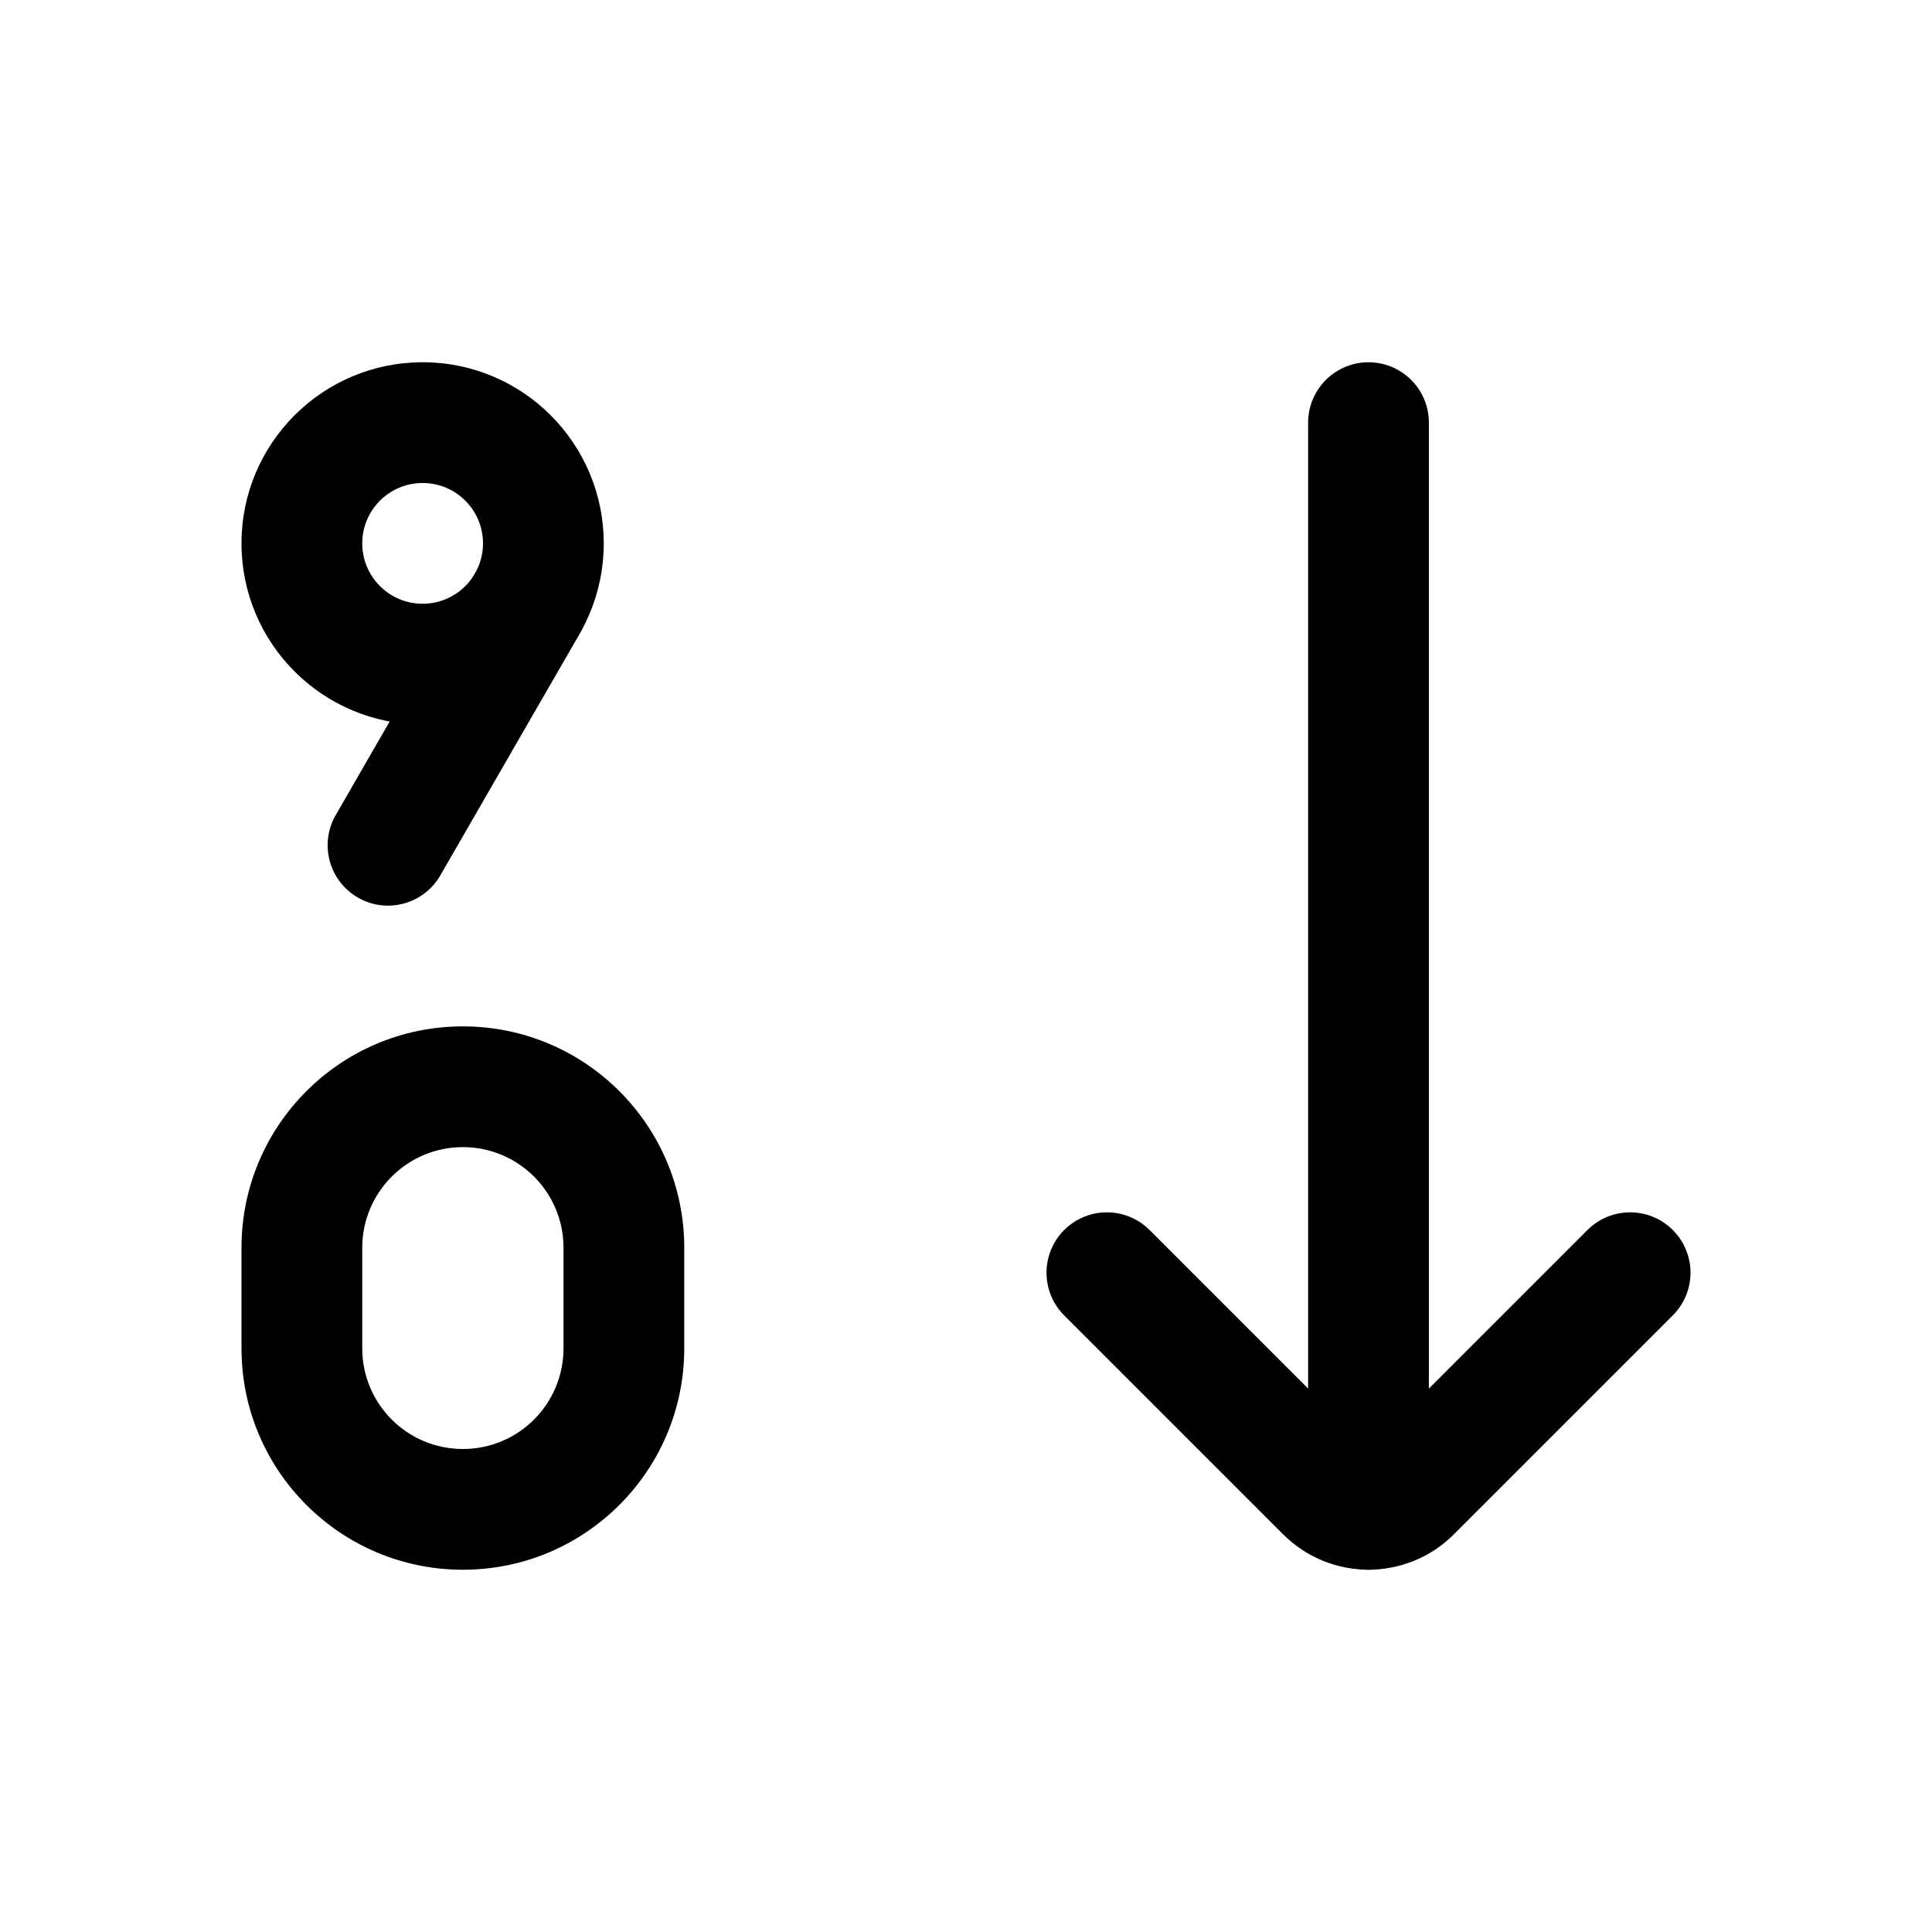
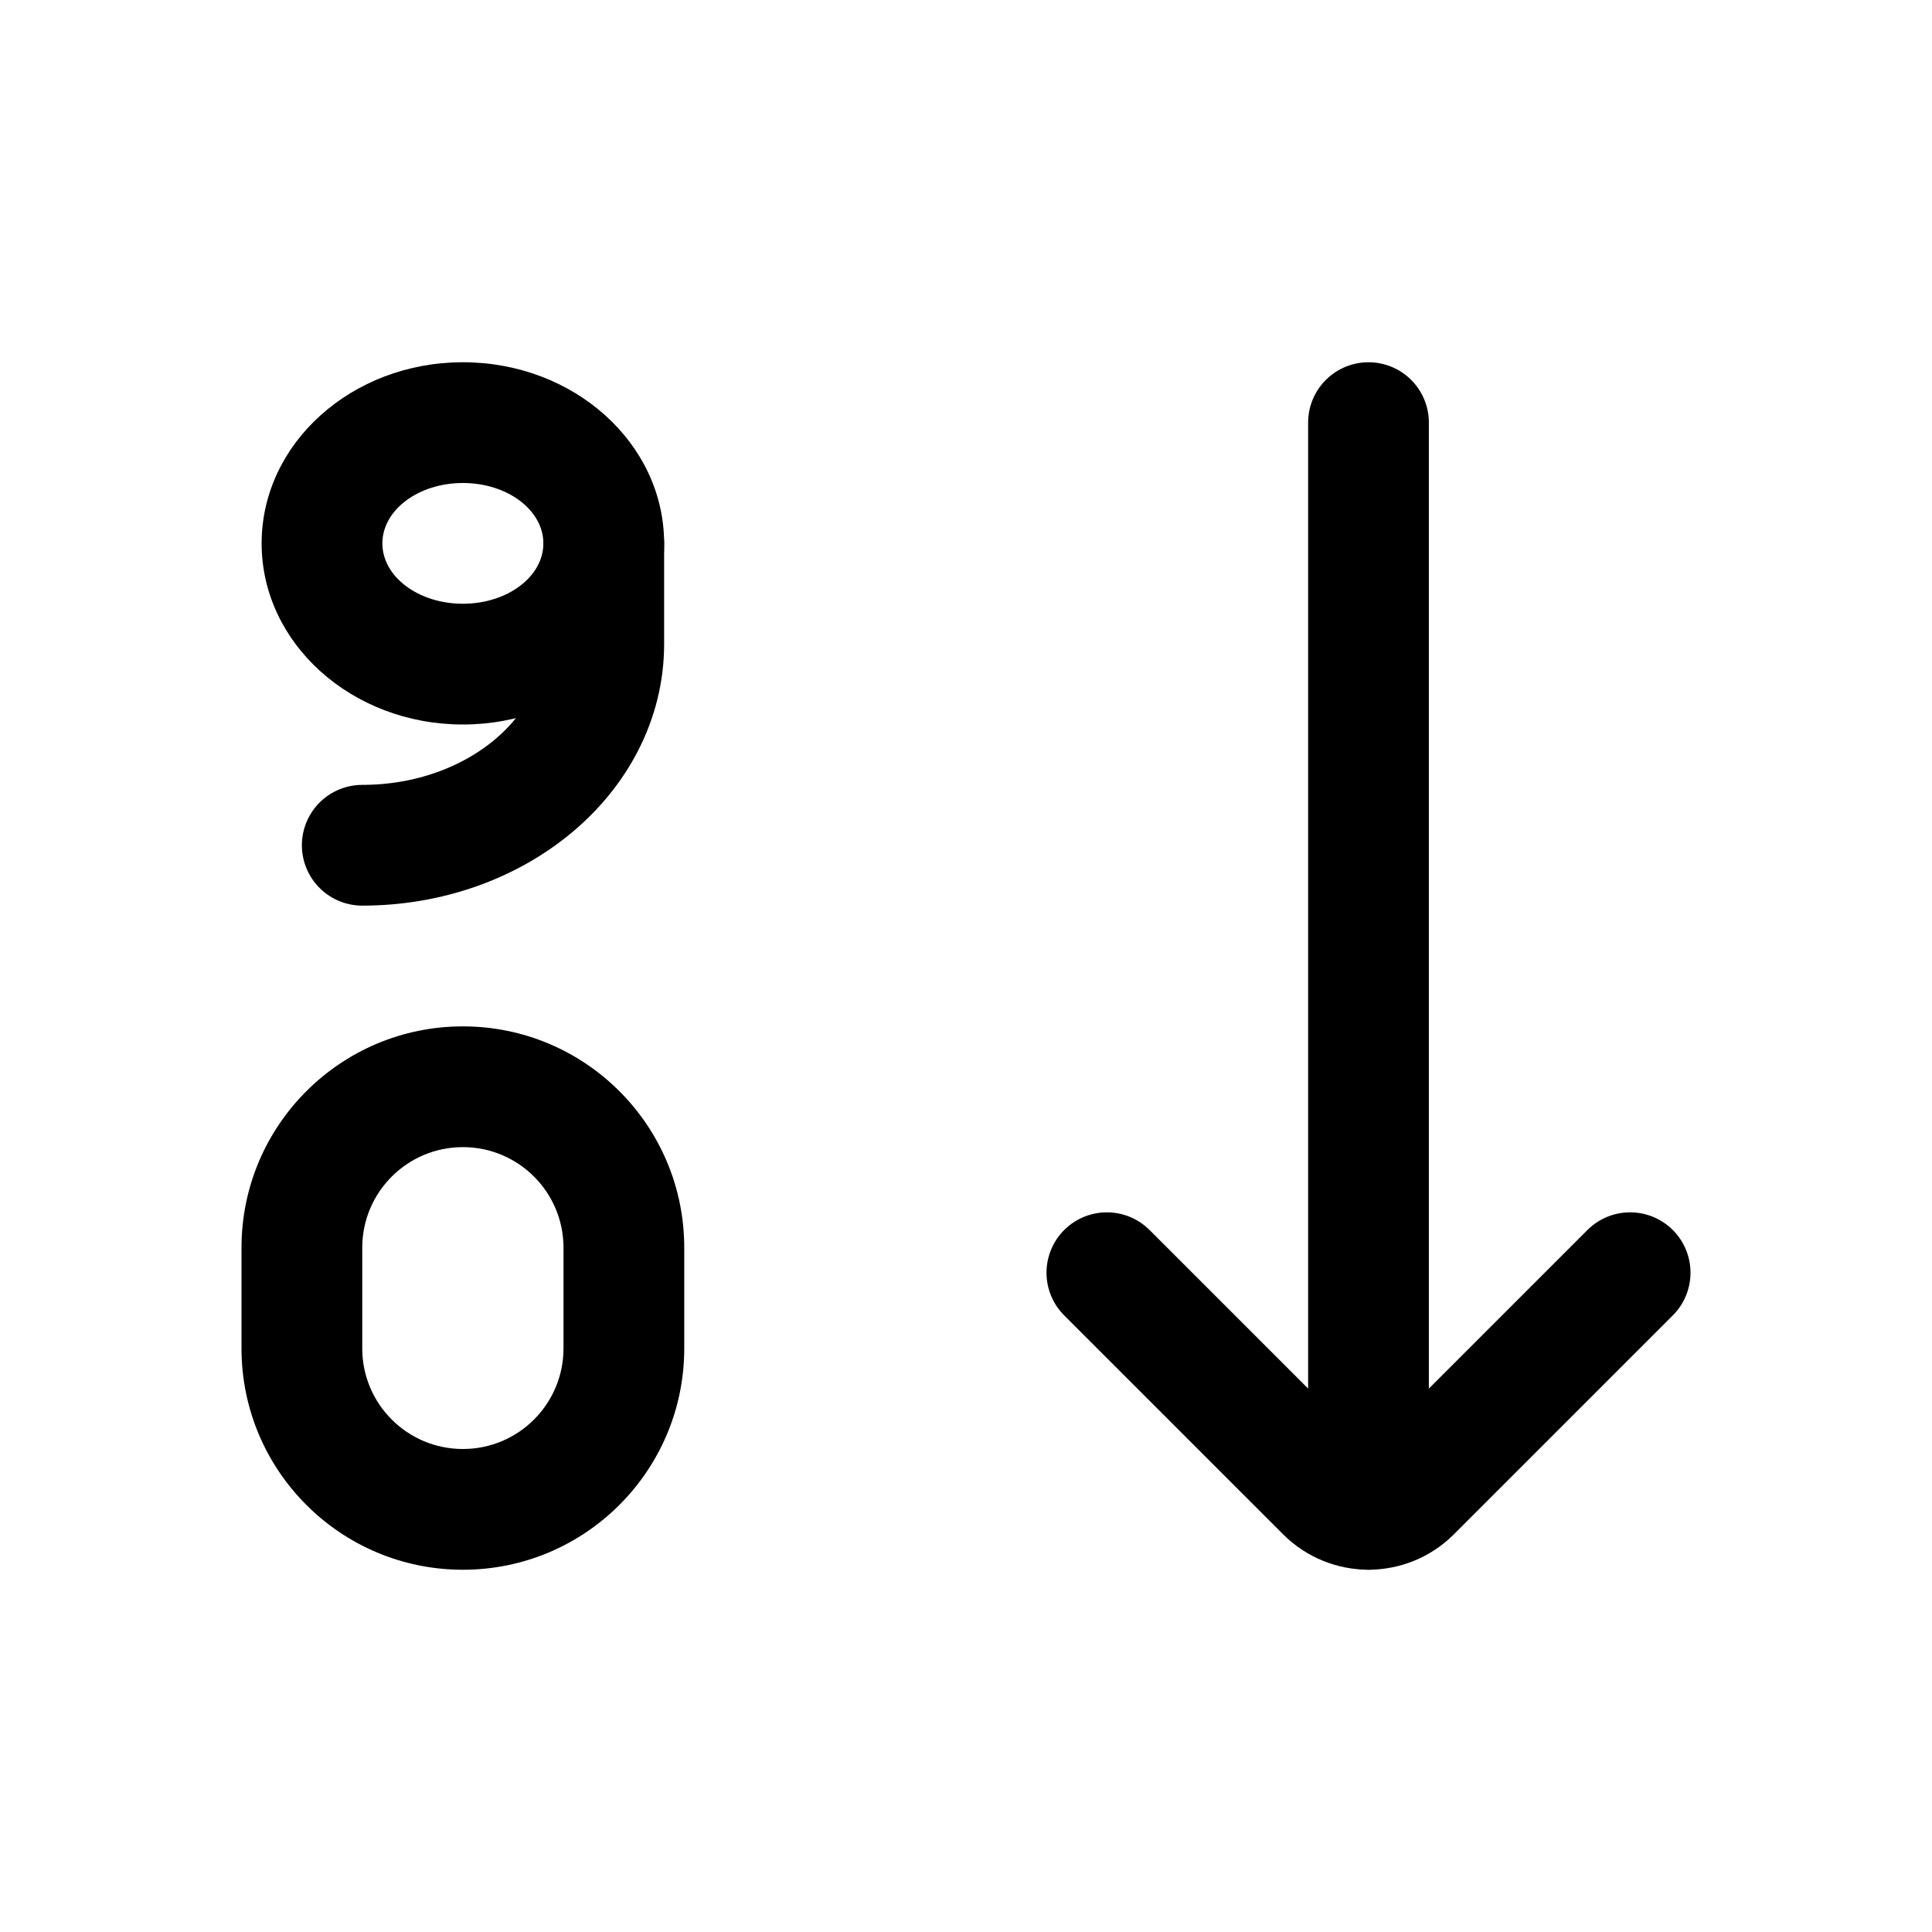
<svg xmlns="http://www.w3.org/2000/svg" viewBox="0 0 24 24" fill="none" stroke="currentColor" stroke-width="1.5" stroke-linecap="round" stroke-linejoin="round">
-   <path fill="currentColor" fill-rule="evenodd" stroke="none" d="M7.5 6.75A2.25 2.25 0 1 1 3 6.75A2.25 2.25 0 1 1 7.5 6.75ZM6 6.75A0.75 0.75 0 1 1 4.5 6.75A0.75 0.75 0 1 1 6 6.75Z" />
+   <path fill="currentColor" fill-rule="evenodd" stroke="none" d="M8.25 6.75A2.5 2.25 0 1 1 3.25 6.75A2.5 2.25 0 1 1 8.25 6.75ZM6.75 6.75A1 0.75 0 1 1 4.75 6.75A1 0.75 0 1 1 6.75 6.75Z" />
  <path fill="currentColor" fill-rule="evenodd" stroke="none" d="M8.5 15.5L8.5 16.75A2.75 2.75 0 0 1 5.75 19.5A2.75 2.75 0 0 1 3 16.75L3 15.5A2.75 2.75 0 0 1 5.75 12.75A2.75 2.75 0 0 1 8.5 15.5ZM7 15.5L7 16.75A1.25 1.25 0 0 1 5.75 18A1.25 1.25 0 0 1 4.5 16.75L4.5 15.5A1.25 1.25 0 0 1 5.75 14.25A1.25 1.25 0 0 1 7 15.5Z" />
-   <path d="M6.55 7.5L4.82 10.5" />
+   <path d="M7.5 6.75V8A3 2.5 0 0 1 4.5 10.5" />
  <path d="M13.75 15.81L16.47 18.53A0.75 0.75 0 0 0 17.53 18.53L20.25 15.81" />
  <path d="M17 5.25V18.75" />
</svg>
